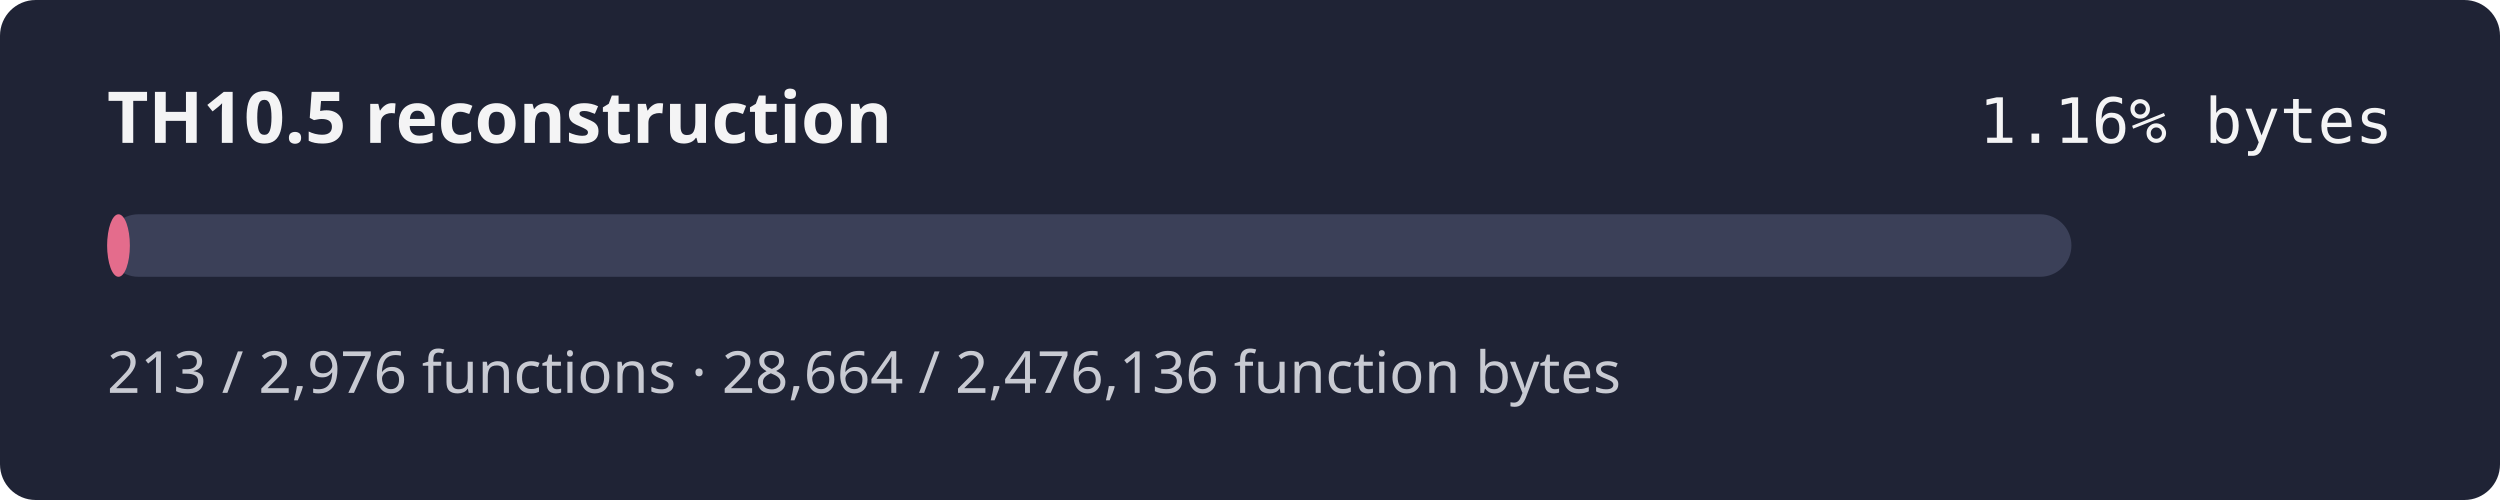
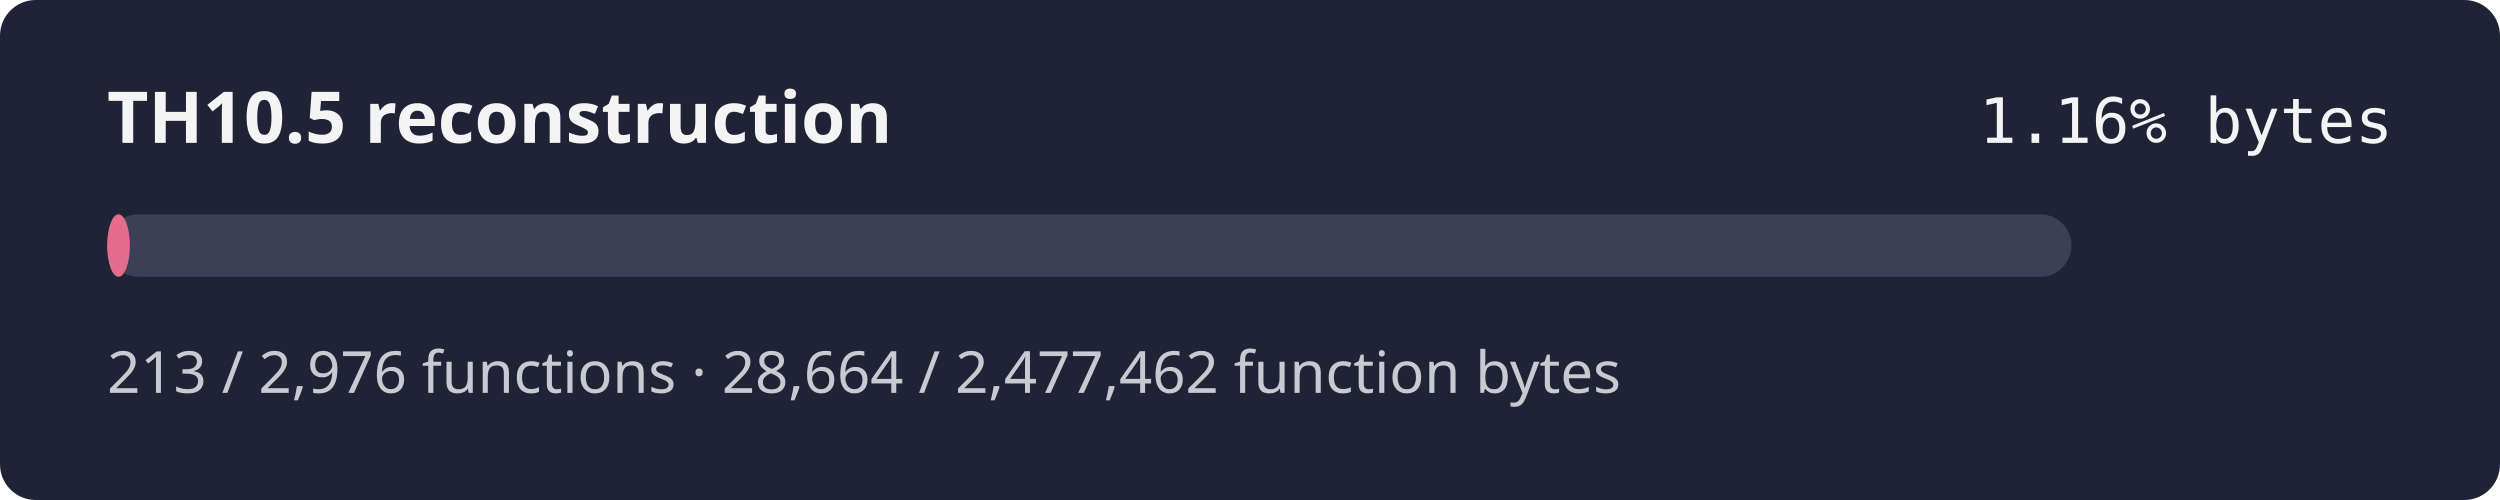
<svg xmlns="http://www.w3.org/2000/svg" width="560" height="112" role="img" aria-label="TH10.5 reconstruction progress 1.16% by bytes">
  <rect width="560" height="112" rx="8" fill="#1f2335" />
  <text x="24" y="32" fill="#f4f4f5" font-family="sans-serif" font-size="16" font-weight="600">TH10.5 reconstruction</text>
  <text x="536" y="32" fill="#f4f4f5" text-anchor="end" font-family="monospace" font-size="14">1.16% bytes</text>
  <rect x="24" y="48" width="440" height="14" rx="7" fill="#3b4058" />
  <rect x="24" y="48" width="5.09" height="14" rx="7" fill="#e46c8c" />
-   <text x="24" y="88" fill="#c8cad2" font-family="sans-serif" font-size="13">213 / 2,976 functions · 28,664 / 2,476,136 function bytes</text>
+   <text x="24" y="88" fill="#c8cad2" font-family="sans-serif" font-size="13">213 / 2,976 functions · 28,664 / 2,477,462 function bytes</text>
</svg>
